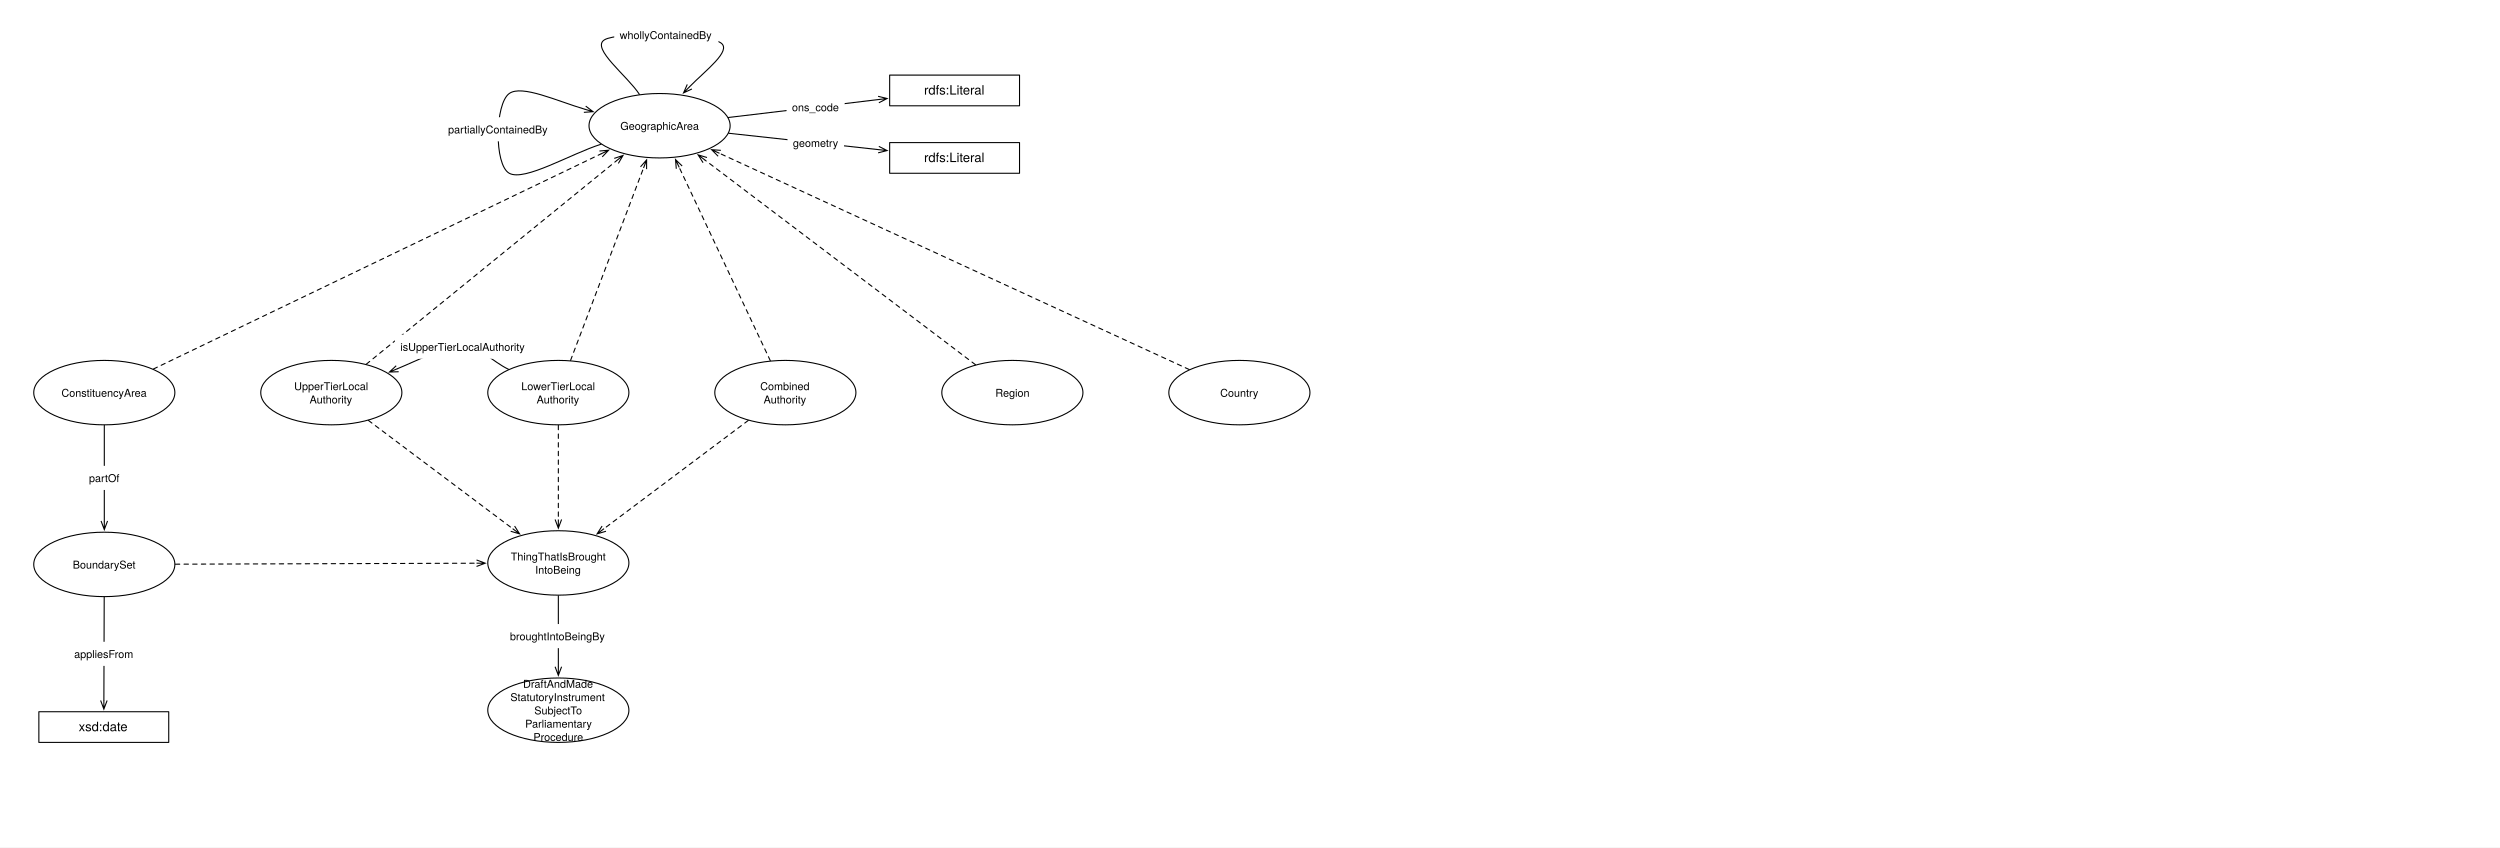
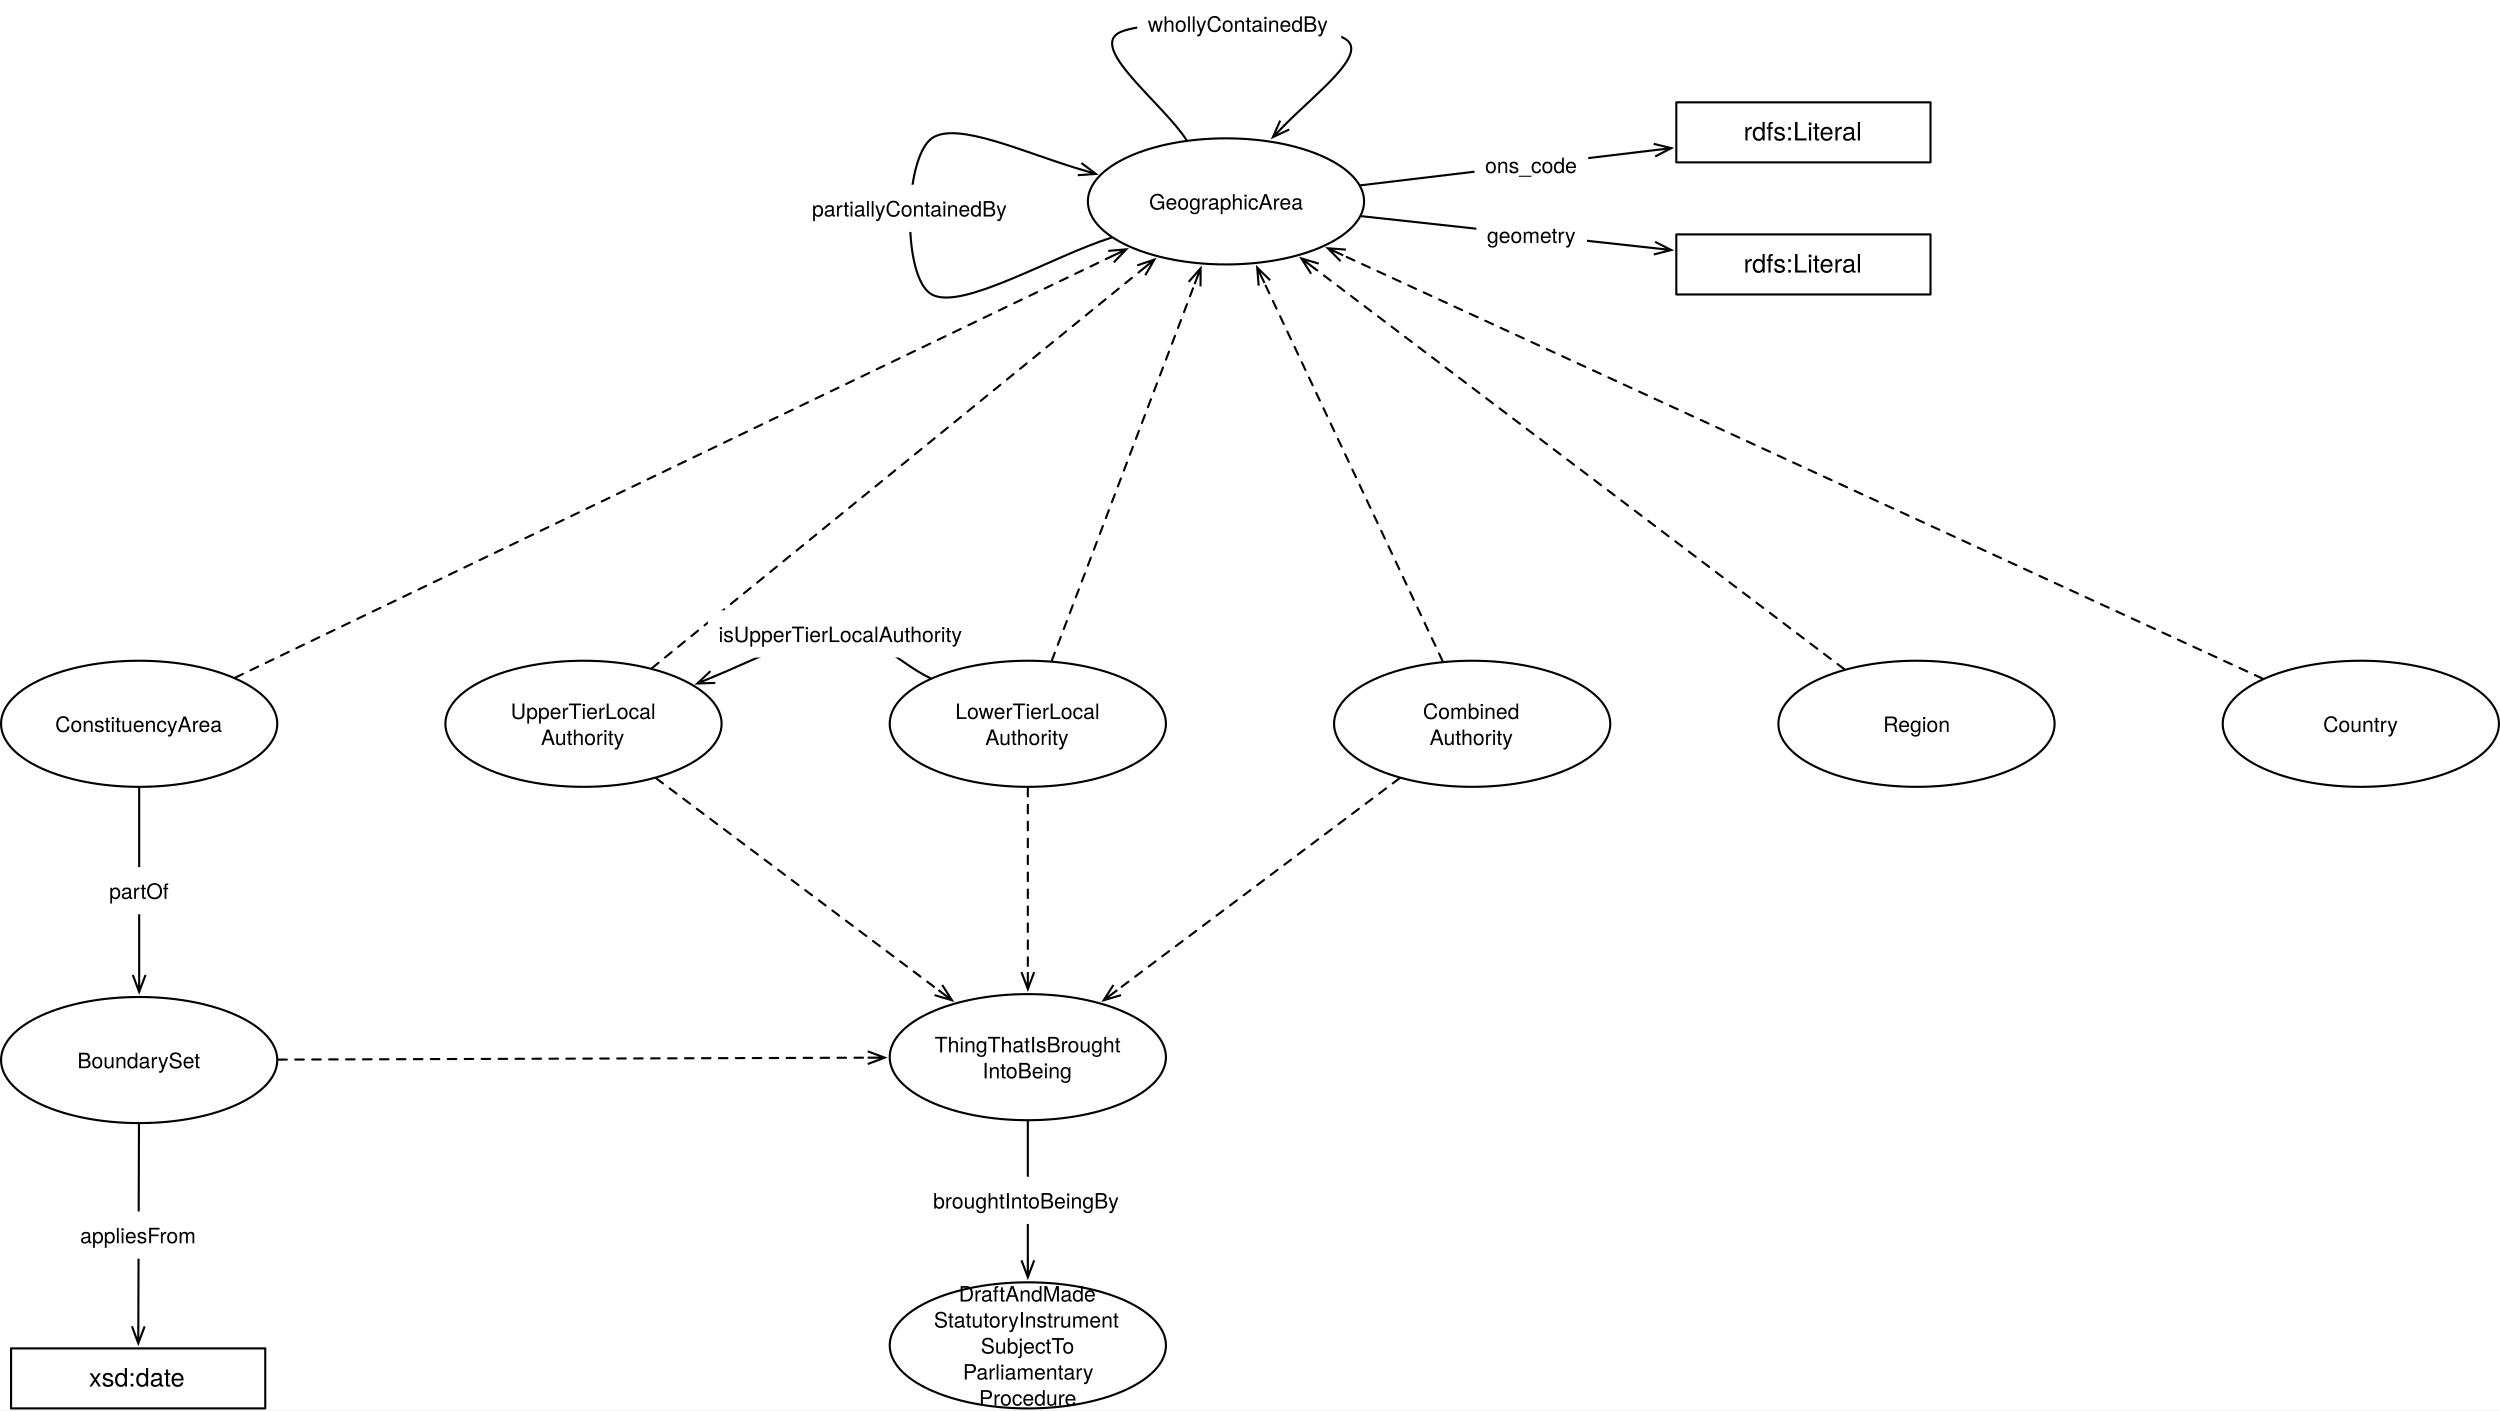
- <svg xmlns="http://www.w3.org/2000/svg" version="1.1" viewBox="0 0 2310 783" width="2310" height="783">
+ <svg xmlns="http://www.w3.org/2000/svg" version="1.1" viewBox="30.681 21.089 1180.213 665.831" width="1180.213" height="665.831">
  <defs>
    <font-face font-family="Helvetica Neue" font-size="10" panose-1="2 0 5 3 0 0 0 2 0 4" units-per-em="1000" underline-position="-100" underline-thickness="50" slope="0" x-height="517" cap-height="714" ascent="951.996" descent="-212.997" font-weight="400">
      <font-face-src>
        <font-face-name name="HelveticaNeue" />
      </font-face-src>
    </font-face>
    <marker orient="auto" overflow="visible" markerUnits="strokeWidth" id="StickArrow_Marker" stroke-linejoin="miter" stroke-miterlimit="10" viewBox="-1 -4 10 8" markerWidth="10" markerHeight="8" color="black">
      <g>
        <path d="M 8 0 L 0 0 M 0 -3 L 8 0 L 0 3" fill="none" stroke="currentColor" stroke-width="1" />
      </g>
    </marker>
    <font-face font-family="Helvetica Neue" font-size="12" panose-1="2 0 5 3 0 0 0 2 0 4" units-per-em="1000" underline-position="-100" underline-thickness="50" slope="0" x-height="517" cap-height="714" ascent="951.996" descent="-212.997" font-weight="400">
      <font-face-src>
        <font-face-name name="HelveticaNeue" />
      </font-face-src>
    </font-face>
    <marker orient="auto" overflow="visible" markerUnits="strokeWidth" id="StickArrow_Marker_2" stroke-linejoin="miter" stroke-miterlimit="10" viewBox="-9 -4 10 8" markerWidth="10" markerHeight="8" color="black">
      <g>
        <path d="M -8 0 L 0 0 M 0 3 L -8 0 L 0 -3" fill="none" stroke="currentColor" stroke-width="1" />
      </g>
    </marker>
  </defs>
  <g id="Canvas_1" fill="none" fill-opacity="1" stroke="none" stroke-dasharray="none" stroke-opacity="1">
-     <rect fill="white" x="0" y="0" width="2310" height="783" />
+     <rect fill="white" x="30.681" y="21.089" width="1180.213" height="665.831" />
    <g id="Canvas_1_Layer_1">
      <g id="Graphic_926">
        <ellipse cx="306.142" cy="362.78" rx="65.197" ry="29.764" fill="white" />
        <ellipse cx="306.142" cy="362.78" rx="65.197" ry="29.764" stroke="black" stroke-linecap="round" stroke-linejoin="round" stroke-width="1" />
        <text transform="translate(258.9842 350.4996)" fill="black">
          <tspan font-family="Helvetica Neue" font-size="10" font-weight="400" fill="black" x="12.807" y="10">UpperTierLocal</tspan>
          <tspan font-family="Helvetica Neue" font-size="10" font-weight="400" fill="black" x="27.062" y="22.28">Authority</tspan>
        </text>
      </g>
      <g id="Graphic_910">
        <ellipse cx="96.378" cy="362.78" rx="65.197" ry="29.764" fill="white" />
        <ellipse cx="96.378" cy="362.78" rx="65.197" ry="29.764" stroke="black" stroke-linecap="round" stroke-linejoin="round" stroke-width="1" />
        <text transform="translate(49.22047 356.6396)" fill="black">
          <tspan font-family="Helvetica Neue" font-size="10" font-weight="400" fill="black" x="7.522" y="10">ConstituencyArea</tspan>
        </text>
      </g>
      <g id="Graphic_917">
        <ellipse cx="609.449" cy="116.165" rx="65.197" ry="29.764" fill="white" />
        <ellipse cx="609.449" cy="116.165" rx="65.197" ry="29.764" stroke="black" stroke-linecap="round" stroke-linejoin="round" stroke-width="1" />
        <text transform="translate(562.2913 110.0254)" fill="black">
          <tspan font-family="Helvetica Neue" font-size="10" font-weight="400" fill="black" x="10.862" y="10">GeographicArea</tspan>
        </text>
      </g>
      <g id="Line_919">
        <line x1="673.024" y1="108.563" x2="811.721" y2="91.977" marker-end="url(#StickArrow_Marker)" stroke="black" stroke-linecap="round" stroke-linejoin="round" stroke-width="1" />
      </g>
      <g id="Graphic_918">
        <rect x="726.758" y="87.786" width="53.71" height="22.28" fill="white" />
        <text transform="translate(731.7584 92.78564)" fill="black">
          <tspan font-family="Helvetica Neue" font-size="10" font-weight="400" fill="black" x="0" y="10">ons_code</tspan>
        </text>
      </g>
      <g id="Line_921">
        <line x1="141.728" y1="340.982" x2="555.176" y2="142.252" marker-end="url(#StickArrow_Marker)" stroke="black" stroke-linecap="round" stroke-linejoin="round" stroke-dasharray="4.0,4.0" stroke-width="1" />
      </g>
      <g id="Graphic_922">
        <rect x="822.047" y="69.394" width="120" height="28.346" fill="white" />
        <rect x="822.047" y="69.394" width="120" height="28.346" stroke="black" stroke-linecap="round" stroke-linejoin="round" stroke-width="1" />
        <text transform="translate(827.0472 76.39901)" fill="black">
          <tspan font-family="Helvetica Neue" font-size="12" font-weight="400" fill="black" x="26.776" y="11">rdfs:Literal</tspan>
        </text>
      </g>
      <g id="Graphic_923">
        <rect x="822.047" y="131.756" width="120" height="28.346" fill="white" />
        <rect x="822.047" y="131.756" width="120" height="28.346" stroke="black" stroke-linecap="round" stroke-linejoin="round" stroke-width="1" />
        <text transform="translate(827.0472 138.7612)" fill="black">
          <tspan font-family="Helvetica Neue" font-size="12" font-weight="400" fill="black" x="26.776" y="11">rdfs:Literal</tspan>
        </text>
      </g>
      <g id="Line_925">
        <line x1="673.363" y1="123.144" x2="811.709" y2="138.249" marker-end="url(#StickArrow_Marker)" stroke="black" stroke-linecap="round" stroke-linejoin="round" stroke-width="1" />
      </g>
      <g id="Graphic_924">
        <rect x="727.653" y="120.783" width="52.23" height="22.28" fill="white" />
        <text transform="translate(732.6531 125.783)" fill="black">
          <tspan font-family="Helvetica Neue" font-size="10" font-weight="400" fill="black" x="0" y="10">geometry</tspan>
        </text>
      </g>
      <g id="Graphic_927">
        <ellipse cx="515.905" cy="362.78" rx="65.197" ry="29.764" fill="white" />
        <ellipse cx="515.905" cy="362.78" rx="65.197" ry="29.764" stroke="black" stroke-linecap="round" stroke-linejoin="round" stroke-width="1" />
        <text transform="translate(468.748 350.4996)" fill="black">
          <tspan font-family="Helvetica Neue" font-size="10" font-weight="400" fill="black" x="12.907" y="10">LowerTierLocal</tspan>
          <tspan font-family="Helvetica Neue" font-size="10" font-weight="400" fill="black" x="27.062" y="22.28">Authority</tspan>
        </text>
      </g>
      <g id="Line_928">
        <line x1="338.457" y1="336.505" x2="569.452" y2="148.686" marker-end="url(#StickArrow_Marker)" stroke="black" stroke-linecap="round" stroke-linejoin="round" stroke-dasharray="4.0,4.0" stroke-width="1" />
      </g>
      <g id="Line_929">
        <line x1="527.208" y1="332.982" x2="594.635" y2="155.219" marker-end="url(#StickArrow_Marker)" stroke="black" stroke-linecap="round" stroke-linejoin="round" stroke-dasharray="4.0,4.0" stroke-width="1" />
      </g>
      <g id="Graphic_930">
        <ellipse cx="725.669" cy="362.78" rx="65.197" ry="29.764" fill="white" />
        <ellipse cx="725.669" cy="362.78" rx="65.197" ry="29.764" stroke="black" stroke-linecap="round" stroke-linejoin="round" stroke-width="1" />
        <text transform="translate(678.5118 350.4996)" fill="black">
          <tspan font-family="Helvetica Neue" font-size="10" font-weight="400" fill="black" x="23.907" y="10">Combined</tspan>
          <tspan font-family="Helvetica Neue" font-size="10" font-weight="400" fill="black" x="27.062" y="22.28">Authority</tspan>
        </text>
      </g>
      <g id="Line_931">
        <line x1="711.742" y1="333.226" x2="627.597" y2="154.675" marker-end="url(#StickArrow_Marker)" stroke="black" stroke-linecap="round" stroke-linejoin="round" stroke-dasharray="4.0,4.0" stroke-width="1" />
      </g>
      <g id="Graphic_932">
        <ellipse cx="935.433" cy="362.78" rx="65.197" ry="29.764" fill="white" />
        <ellipse cx="935.433" cy="362.78" rx="65.197" ry="29.764" stroke="black" stroke-linecap="round" stroke-linejoin="round" stroke-width="1" />
        <text transform="translate(888.2756 356.6396)" fill="black">
          <tspan font-family="Helvetica Neue" font-size="10" font-weight="400" fill="black" x="31.417" y="10">Region</tspan>
        </text>
      </g>
      <g id="Line_933">
        <line x1="901.341" y1="336.989" x2="651.436" y2="147.929" marker-end="url(#StickArrow_Marker)" stroke="black" stroke-linecap="round" stroke-linejoin="round" stroke-dasharray="4.0,4.0" stroke-width="1" />
      </g>
      <g id="Graphic_934">
        <ellipse cx="1145.197" cy="362.78" rx="65.197" ry="29.764" fill="white" />
        <ellipse cx="1145.197" cy="362.78" rx="65.197" ry="29.764" stroke="black" stroke-linecap="round" stroke-linejoin="round" stroke-width="1" />
        <text transform="translate(1098.039 356.6396)" fill="black">
          <tspan font-family="Helvetica Neue" font-size="10" font-weight="400" fill="black" x="29.377" y="10">Country</tspan>
        </text>
      </g>
      <g id="Line_935">
        <line x1="1098.833" y1="341.437" x2="664.806" y2="141.647" marker-end="url(#StickArrow_Marker)" stroke="black" stroke-linecap="round" stroke-linejoin="round" stroke-dasharray="4.0,4.0" stroke-width="1" />
      </g>
      <g id="Graphic_936">
        <ellipse cx="96.378" cy="521.52" rx="65.197" ry="29.764" fill="white" />
        <ellipse cx="96.378" cy="521.52" rx="65.197" ry="29.764" stroke="black" stroke-linecap="round" stroke-linejoin="round" stroke-width="1" />
        <text transform="translate(49.22047 515.3798)" fill="black">
          <tspan font-family="Helvetica Neue" font-size="10" font-weight="400" fill="black" x="17.987" y="10">BoundarySet</tspan>
        </text>
      </g>
      <g id="Line_938">
        <line x1="96.378" y1="393.043" x2="96.378" y2="481.356" marker-end="url(#StickArrow_Marker)" stroke="black" stroke-linecap="round" stroke-linejoin="round" stroke-width="1" />
      </g>
      <g id="Graphic_937">
        <rect x="77.208" y="430.44" width="38.34" height="22.28" fill="white" />
        <text transform="translate(82.20795 435.4399)" fill="black">
          <tspan font-family="Helvetica Neue" font-size="10" font-weight="400" fill="black" x="7105427e-20" y="10">partOf</tspan>
        </text>
      </g>
      <g id="Graphic_939">
        <ellipse cx="515.905" cy="656.221" rx="65.197" ry="29.764" fill="white" />
        <ellipse cx="515.905" cy="656.221" rx="65.197" ry="29.764" stroke="black" stroke-linecap="round" stroke-linejoin="round" stroke-width="1" />
        <text transform="translate(468.748 625.5205)" fill="black">
          <tspan font-family="Helvetica Neue" font-size="10" font-weight="400" fill="black" x="14.557" y="10">DraftAndMade</tspan>
          <tspan font-family="Helvetica Neue" font-size="10" font-weight="400" fill="black" x="2.792" y="22.28">StatutoryInstrument</tspan>
          <tspan font-family="Helvetica Neue" font-size="10" font-weight="400" fill="black" x="24.932" y="34.56">SubjectTo</tspan>
          <tspan font-family="Helvetica Neue" font-size="10" font-weight="400" fill="black" x="16.507" y="46.84">Parliamentary</tspan>
          <tspan font-family="Helvetica Neue" font-size="10" font-weight="400" fill="black" x="24.097" y="59.12">Procedure</tspan>
        </text>
      </g>
      <g id="Line_941">
        <line x1="515.905" y1="550.421" x2="515.905" y2="616.057" marker-end="url(#StickArrow_Marker)" stroke="black" stroke-linecap="round" stroke-linejoin="round" stroke-width="1" />
      </g>
      <g id="Graphic_940">
        <rect x="466.175" y="576.611" width="99.46" height="22.28" fill="white" />
        <text transform="translate(471.1755 581.6108)" fill="black">
          <tspan font-family="Helvetica Neue" font-size="10" font-weight="400" fill="black" x="0" y="10">broughtIntoBeingBy</tspan>
        </text>
      </g>
      <g id="Graphic_942">
        <ellipse cx="515.905" cy="520.158" rx="65.197" ry="29.764" fill="white" />
        <ellipse cx="515.905" cy="520.158" rx="65.197" ry="29.764" stroke="black" stroke-linecap="round" stroke-linejoin="round" stroke-width="1" />
        <text transform="translate(468.748 507.8775)" fill="black">
          <tspan font-family="Helvetica Neue" font-size="10" font-weight="400" fill="black" x="3.167" y="10">ThingThatIsBrought</tspan>
          <tspan font-family="Helvetica Neue" font-size="10" font-weight="400" fill="black" x="25.767" y="22.28">IntoBeing</tspan>
        </text>
      </g>
      <g id="Line_943">
        <line x1="162.073" y1="521.306" x2="440.31" y2="520.403" marker-end="url(#StickArrow_Marker)" stroke="black" stroke-linecap="round" stroke-linejoin="round" stroke-dasharray="4.0,4.0" stroke-width="1" />
      </g>
      <g id="Line_944">
        <line x1="340.44" y1="388.512" x2="473.688" y2="488.484" marker-end="url(#StickArrow_Marker)" stroke="black" stroke-linecap="round" stroke-linejoin="round" stroke-dasharray="4.0,4.0" stroke-width="1" />
      </g>
      <g id="Line_945">
        <line x1="515.905" y1="393.043" x2="515.905" y2="479.994" marker-end="url(#StickArrow_Marker)" stroke="black" stroke-linecap="round" stroke-linejoin="round" stroke-dasharray="4.0,4.0" stroke-width="1" />
      </g>
      <g id="Line_946">
        <line x1="691.371" y1="388.512" x2="558.123" y2="488.484" marker-end="url(#StickArrow_Marker)" stroke="black" stroke-linecap="round" stroke-linejoin="round" stroke-dasharray="4.0,4.0" stroke-width="1" />
      </g>
      <g id="Graphic_949">
        <rect x="35.906" y="657.638" width="120" height="28.346" fill="white" />
        <rect x="35.906" y="657.638" width="120" height="28.346" stroke="black" stroke-linecap="round" stroke-linejoin="round" stroke-width="1" />
        <text transform="translate(40.90551 664.643)" fill="black">
          <tspan font-family="Helvetica Neue" font-size="12" font-weight="400" fill="black" x="31.774" y="11">xsd:date</tspan>
        </text>
      </g>
      <g id="Line_948">
        <line x1="96.283" y1="551.784" x2="95.983" y2="647.238" marker-end="url(#StickArrow_Marker)" stroke="black" stroke-linecap="round" stroke-linejoin="round" stroke-width="1" />
      </g>
      <g id="Graphic_947">
        <rect x="63.518" y="593.002" width="65.2" height="22.28" fill="white" />
        <text transform="translate(68.51823 598.0017)" fill="black">
          <tspan font-family="Helvetica Neue" font-size="10" font-weight="400" fill="black" x="3623768e-19" y="10">appliesFrom</tspan>
        </text>
      </g>
      <g id="Line_973">
        <path d="M 637.18 80.118 C 651.936 65.036 676.41 46.895 666.142 39.685 C 654.105 31.234 570.98 28.935 558.425 36.85 C 545.87 44.766 580.012 70.406 590.804 87.182" marker-start="url(#StickArrow_Marker_2)" stroke="black" stroke-linecap="round" stroke-linejoin="round" stroke-width="1" />
      </g>
      <g id="Graphic_972">
        <rect x="567.554" y="21.089" width="96.29" height="22.28" fill="white" />
        <text transform="translate(572.5539 26.08925)" fill="black">
          <tspan font-family="Helvetica Neue" font-size="10" font-weight="400" fill="black" x="0" y="10">whollyContainedBy</tspan>
        </text>
      </g>
      <g id="Line_977">
        <path d="M 555.374 133.271 C 527.102 142.214 484.687 167.913 470.551 160.102 C 456.416 152.292 457.324 95.849 470.551 86.402 C 482.258 78.04 514.695 93.362 540.338 100.925" marker-end="url(#StickArrow_Marker)" stroke="black" stroke-linecap="round" stroke-linejoin="round" stroke-width="1" />
      </g>
      <g id="Graphic_976">
        <rect x="409.015" y="108.301" width="102.78" height="22.28" fill="white" />
        <text transform="translate(414.0151 113.3008)" fill="black">
          <tspan font-family="Helvetica Neue" font-size="10" font-weight="400" fill="black" x="0" y="10">partiallyContainedBy</tspan>
        </text>
      </g>
      <g id="Line_979">
        <path d="M 469.935 341.259 C 455.023 334.278 443.852 319.811 425.197 320.315 C 409.056 320.751 387.304 332.396 367.226 340.702" marker-end="url(#StickArrow_Marker)" stroke="black" stroke-linecap="round" stroke-linejoin="round" stroke-width="1" />
      </g>
      <g id="Graphic_978">
        <rect x="364.896" y="309.209" width="126.11" height="22.28" fill="white" />
        <text transform="translate(369.8959 314.2093)" fill="black">
          <tspan font-family="Helvetica Neue" font-size="10" font-weight="400" fill="black" x="29842795e-20" y="10">isUpperTierLocalAuthority</tspan>
        </text>
      </g>
    </g>
  </g>
</svg>
